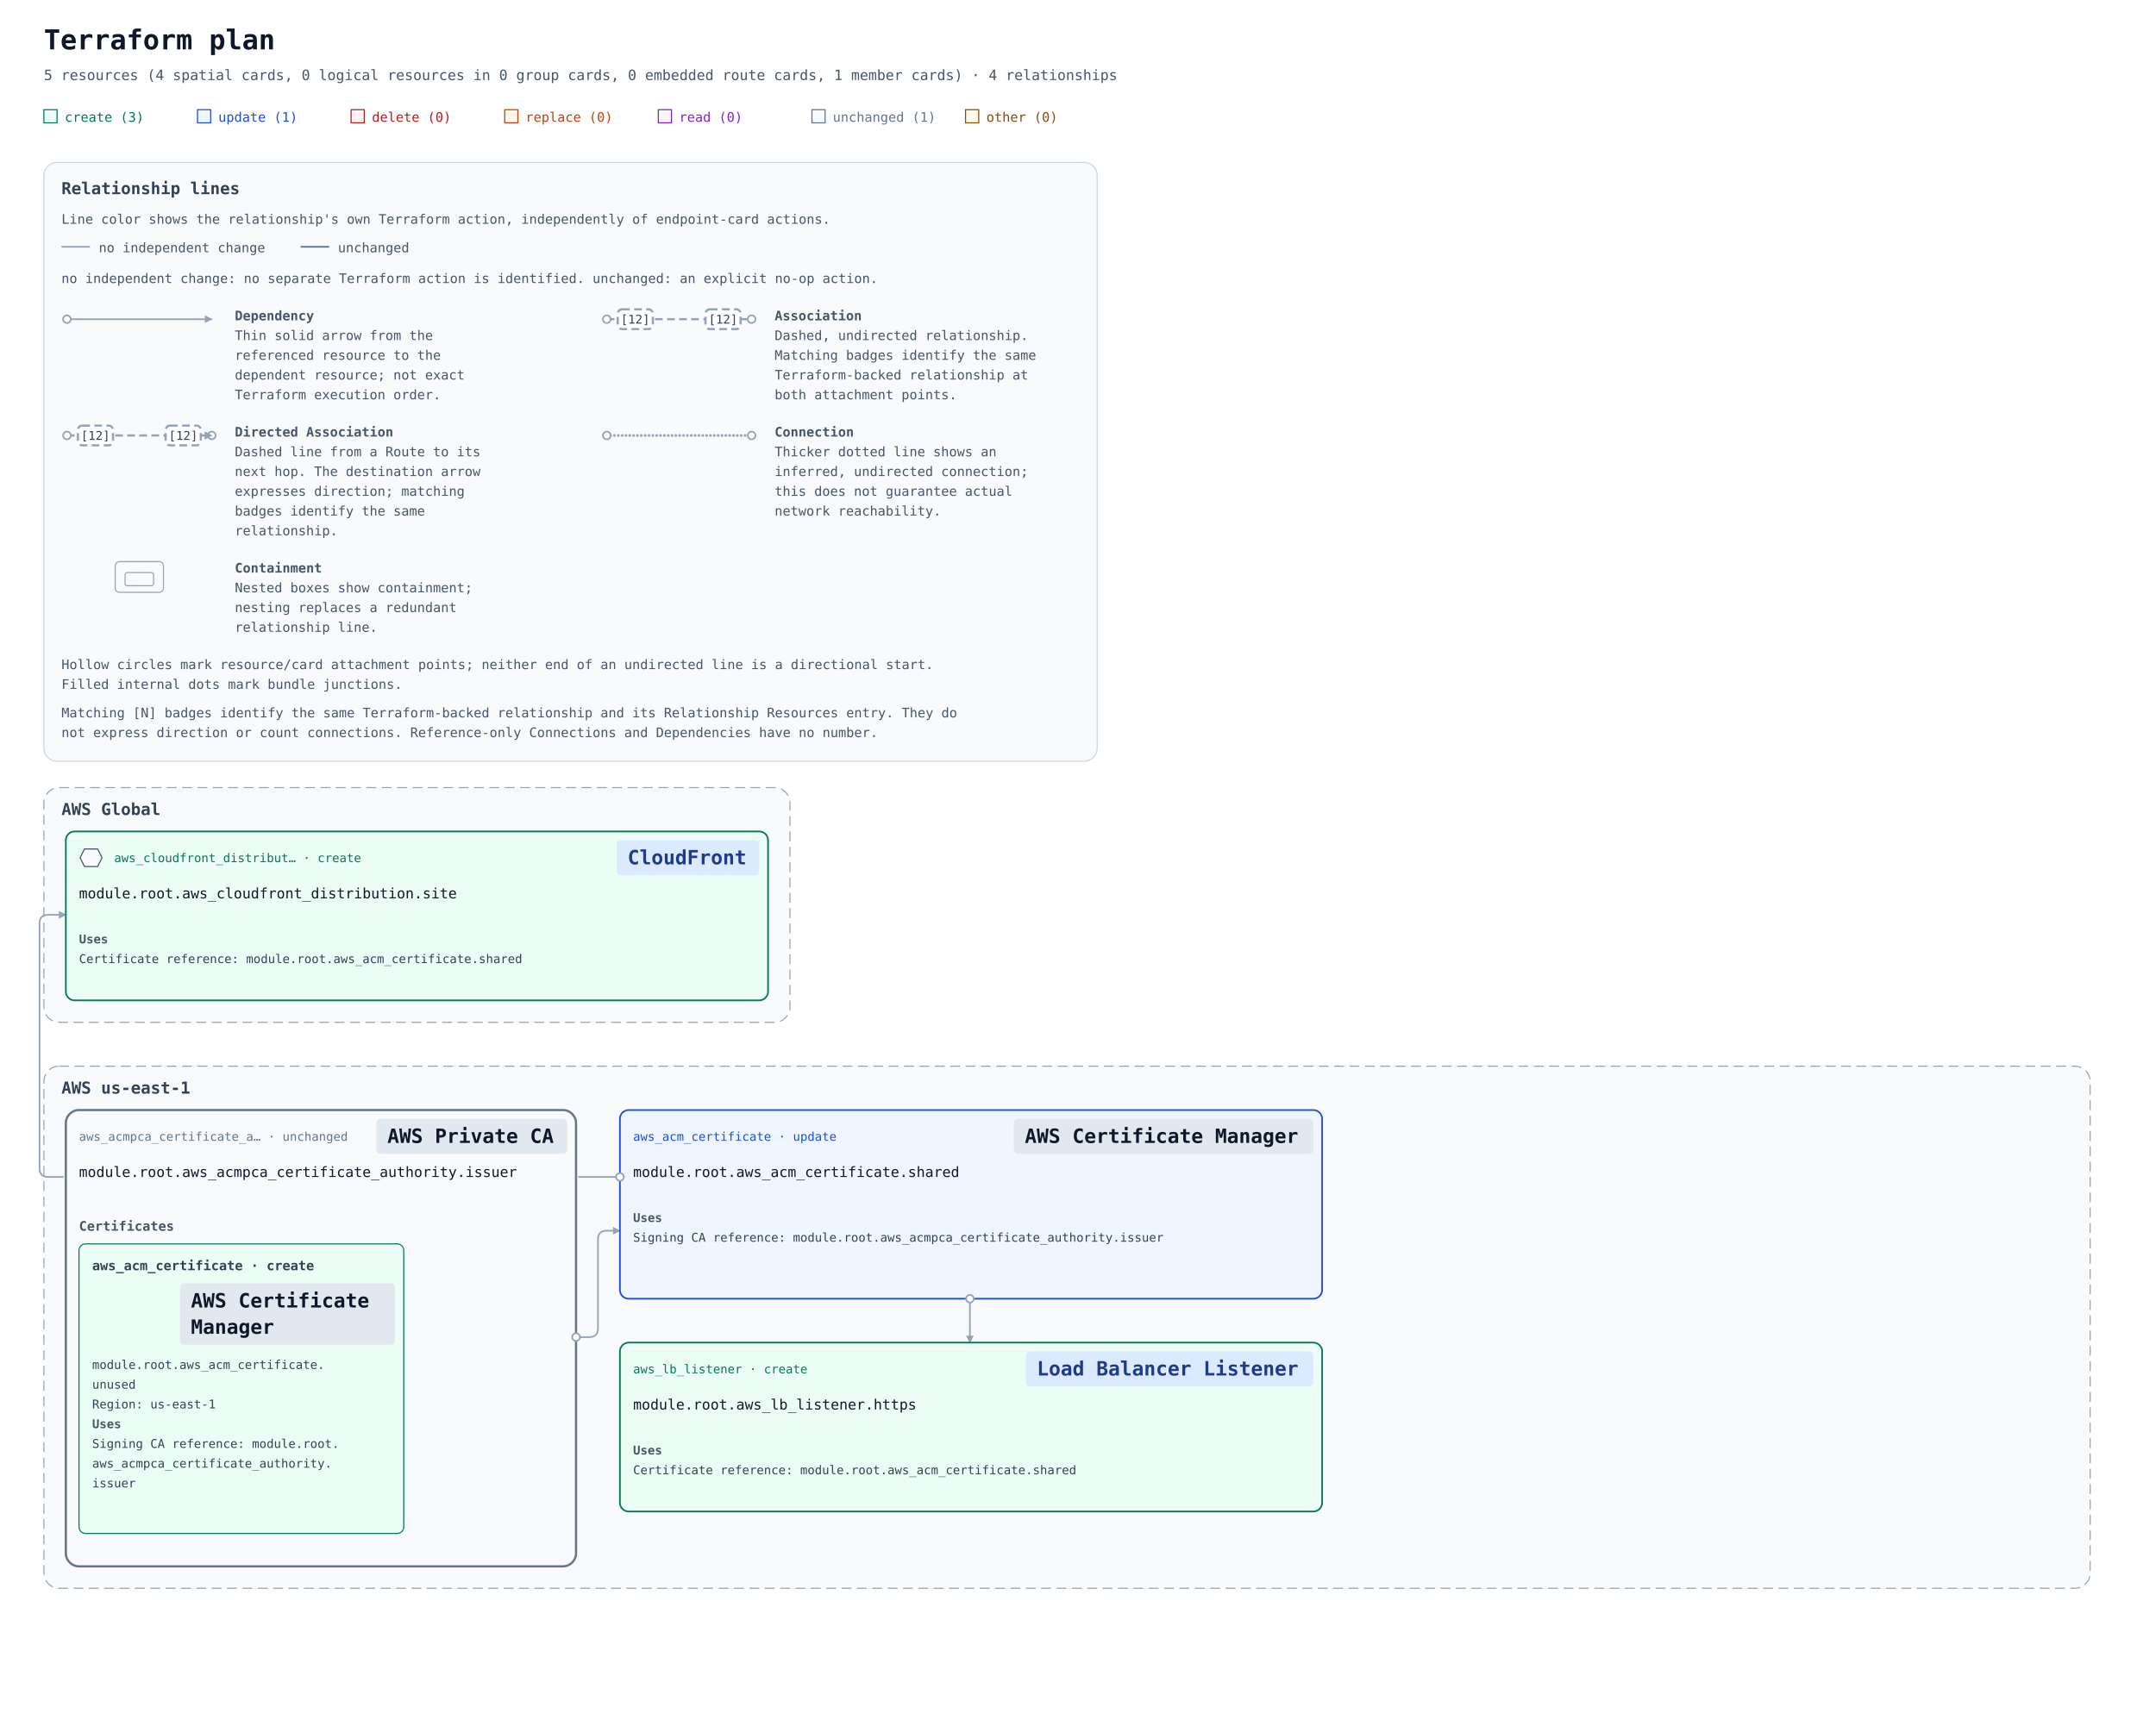
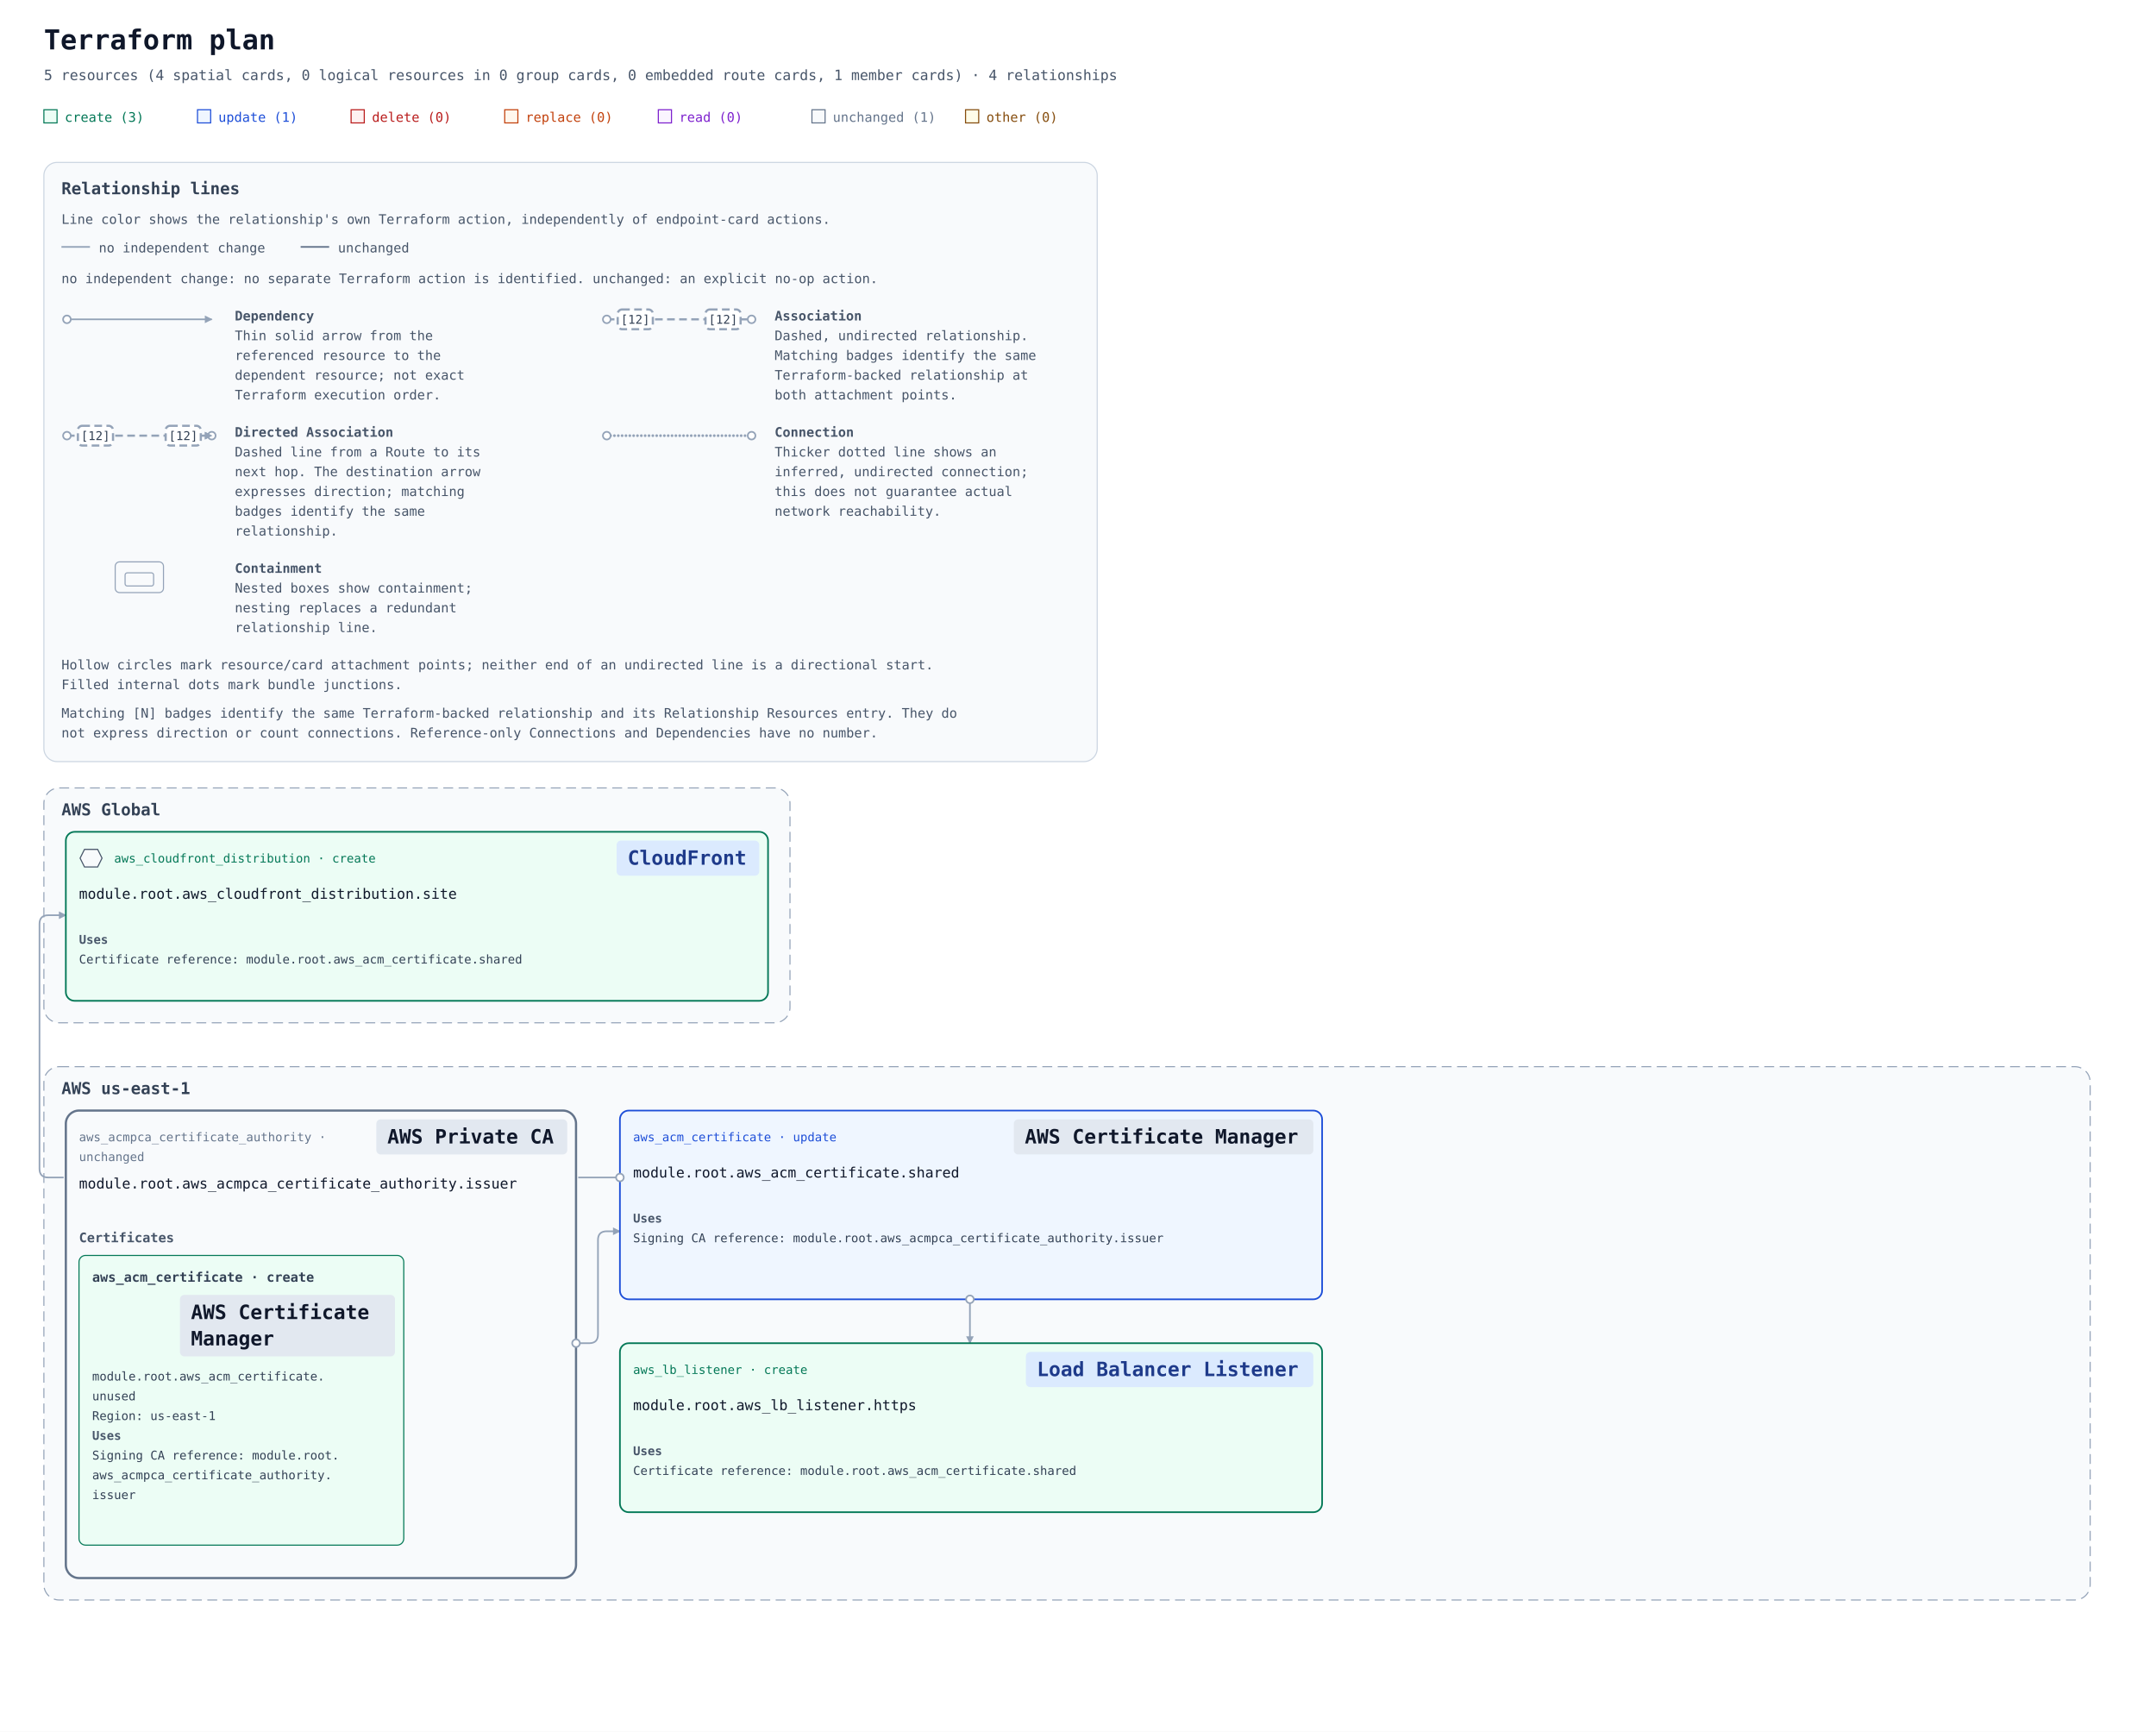
- <svg xmlns="http://www.w3.org/2000/svg" width="1965" height="1568" viewBox="0 0 1965 1568" role="img" aria-labelledby="title description">
+ <svg xmlns="http://www.w3.org/2000/svg" width="1965" height="1578" viewBox="0 0 1965 1578" role="img" aria-labelledby="title description">
  <defs>
    <marker id="arrow" viewBox="0 0 10 10" refX="9" refY="5" markerWidth="7" markerHeight="7" markerUnits="userSpaceOnUse" orient="auto-start-reverse">
      <path d="M 0 0 L 10 5 L 0 10 z" fill="#94a3b8" />
    </marker>
-     <mask id="container-occlusion-0" maskUnits="userSpaceOnUse" maskContentUnits="userSpaceOnUse" x="0" y="0" width="1965" height="1010" style="mask-type:luminance">
-       <rect width="1965" height="1010" fill="white" />
-       <rect data-occluder="resource-6177735f61636d7063615f63657274696669636174655f617574686f726974792e697373756572-current" x="58" y="452" width="469" height="420" rx="14" fill="black" />
+     <mask id="container-occlusion-0" maskUnits="userSpaceOnUse" maskContentUnits="userSpaceOnUse" x="0" y="0" width="1965" height="1020" style="mask-type:luminance">
+       <rect width="1965" height="1020" fill="white" />
+       <rect data-occluder="resource-6177735f61636d7063615f63657274696669636174655f617574686f726974792e697373756572-current" x="58" y="452" width="469" height="430" rx="14" fill="black" />
    </mask>
  </defs>
  <rect width="100%" height="100%" fill="#ffffff" />
  <g font-family="ui-monospace, SFMono-Regular, Consolas, monospace">
    <text x="40" y="45" font-size="25" font-weight="700" fill="#0f172a">Terraform plan</text>
    <text x="40" y="73" font-size="13" fill="#475569">5 resources (4 spatial cards, 0 logical resources in 0 group cards, 0 embedded route cards, 1 member cards) · 4 relationships</text>
    <rect x="40" y="100" width="12" height="12" fill="#ecfdf5" stroke="#047857" />
    <text x="59" y="111" font-size="12" fill="#047857">create (3)</text>
    <rect x="180" y="100" width="12" height="12" fill="#eff6ff" stroke="#1d4ed8" />
    <text x="199" y="111" font-size="12" fill="#1d4ed8">update (1)</text>
    <rect x="320" y="100" width="12" height="12" fill="#fef2f2" stroke="#b91c1c" />
    <text x="339" y="111" font-size="12" fill="#b91c1c">delete (0)</text>
    <rect x="460" y="100" width="12" height="12" fill="#fff7ed" stroke="#c2410c" />
    <text x="479" y="111" font-size="12" fill="#c2410c">replace (0)</text>
    <rect x="600" y="100" width="12" height="12" fill="#faf5ff" stroke="#7e22ce" />
    <text x="619" y="111" font-size="12" fill="#7e22ce">read (0)</text>
    <rect x="740" y="100" width="12" height="12" fill="#f8fafc" stroke="#64748b" />
    <text x="759" y="111" font-size="12" fill="#64748b">unchanged (1)</text>
    <rect x="880" y="100" width="12" height="12" fill="#fefce8" stroke="#854d0e" />
    <text x="899" y="111" font-size="12" fill="#854d0e">other (0)</text>
    <g id="relationship-legend" font-size="12" fill="#475569" transform="translate(40 148)">
      <rect width="960" height="546" rx="12" fill="#f8fafc" stroke="#cbd5e1" />
      <text x="16" y="29" font-size="15" font-weight="700" fill="#334155">Relationship lines</text>
      <text x="16" y="56">Line color shows the relationship's own Terraform action, independently of endpoint-card actions.</text>
      <path data-legend-action="none" d="M 16 77 H 42" fill="none" stroke="#94a3b8" stroke-width="1.5" />
      <text x="50" y="82">no independent change</text>
      <path data-legend-action="unchanged" d="M 234 77 H 260" fill="none" stroke="#64748b" stroke-width="1.5" />
      <text x="268" y="82">unchanged</text>
      <text x="16" y="110">no independent change: no separate Terraform action is identified. unchanged: an explicit no-op action.</text>
      <g data-legend-entry="dependency" transform="translate(0 132)">
        <g data-legend-sample="dependency">
          <path data-legend-kind="dependency" data-directionality="directed" d="M 21 11 H 153" fill="none" stroke="#94a3b8" stroke-width="1.5" marker-end="url(#arrow)" />
          <circle data-legend-endpoint="source" cx="21" cy="11" r="3.5" fill="#ffffff" stroke="#94a3b8" stroke-width="1.5" />
        </g>
        <text x="174" y="12" font-weight="700">Dependency</text>
        <text x="174" y="30">Thin solid arrow from the</text>
        <text x="174" y="48">referenced resource to the</text>
        <text x="174" y="66">dependent resource; not exact</text>
        <text x="174" y="84">Terraform execution order.</text>
      </g>
      <g data-legend-entry="association" transform="translate(492 132)">
        <g data-legend-sample="association">
          <path data-legend-kind="association" data-directionality="undirected" d="M 21 11 H 153" fill="none" stroke="#94a3b8" stroke-width="2" stroke-dasharray="7 4" />
          <circle data-legend-endpoint="source" cx="21" cy="11" r="3.5" fill="#ffffff" stroke="#94a3b8" stroke-width="1.5" />
          <circle data-legend-endpoint="target" cx="153" cy="11" r="3.5" fill="#ffffff" stroke="#94a3b8" stroke-width="1.5" />
          <g data-legend-badge="source">
            <rect x="31" y="2" width="32" height="18" rx="4" fill="#ffffff" stroke="#94a3b8" stroke-width="2" stroke-dasharray="7 4" />
            <text x="47" y="15" text-anchor="middle" font-size="11" fill="#334155">[12]</text>
          </g>
          <g data-legend-badge="target">
            <rect x="111" y="2" width="32" height="18" rx="4" fill="#ffffff" stroke="#94a3b8" stroke-width="2" stroke-dasharray="7 4" />
            <text x="127" y="15" text-anchor="middle" font-size="11" fill="#334155">[12]</text>
          </g>
        </g>
        <text x="174" y="12" font-weight="700">Association</text>
        <text x="174" y="30">Dashed, undirected relationship.</text>
        <text x="174" y="48">Matching badges identify the same</text>
        <text x="174" y="66">Terraform-backed relationship at</text>
        <text x="174" y="84">both attachment points.</text>
      </g>
      <g data-legend-entry="directed-association" transform="translate(0 238)">
        <g data-legend-sample="directed-association">
          <path data-legend-kind="directed-association" data-directionality="directed" d="M 21 11 H 153" fill="none" stroke="#94a3b8" stroke-width="2" stroke-dasharray="7 4" marker-end="url(#arrow)" />
          <circle data-legend-endpoint="source" cx="21" cy="11" r="3.5" fill="#ffffff" stroke="#94a3b8" stroke-width="1.5" />
          <circle data-legend-endpoint="target" cx="153" cy="11" r="3.5" fill="#ffffff" stroke="#94a3b8" stroke-width="1.5" />
          <path data-legend-arrow="true" d="M 146.7 7.5 L 153.7 11 L 146.7 14.5 Z" fill="#94a3b8" />
          <g data-legend-badge="source">
            <rect x="31" y="2" width="32" height="18" rx="4" fill="#ffffff" stroke="#94a3b8" stroke-width="2" stroke-dasharray="7 4" />
            <text x="47" y="15" text-anchor="middle" font-size="11" fill="#334155">[12]</text>
          </g>
          <g data-legend-badge="target">
            <rect x="111" y="2" width="32" height="18" rx="4" fill="#ffffff" stroke="#94a3b8" stroke-width="2" stroke-dasharray="7 4" />
            <text x="127" y="15" text-anchor="middle" font-size="11" fill="#334155">[12]</text>
          </g>
        </g>
        <text x="174" y="12" font-weight="700">Directed Association</text>
        <text x="174" y="30">Dashed line from a Route to its</text>
        <text x="174" y="48">next hop. The destination arrow</text>
        <text x="174" y="66">expresses direction; matching</text>
        <text x="174" y="84">badges identify the same</text>
        <text x="174" y="102">relationship.</text>
      </g>
      <g data-legend-entry="connection" transform="translate(492 238)">
        <g data-legend-sample="connection">
          <path data-legend-kind="connection" data-directionality="undirected" d="M 21 11 H 153" fill="none" stroke="#94a3b8" stroke-width="2.5" stroke-dasharray="0 3.5" stroke-linecap="round" />
          <circle data-legend-endpoint="source" cx="21" cy="11" r="3.5" fill="#ffffff" stroke="#94a3b8" stroke-width="1.5" />
          <circle data-legend-endpoint="target" cx="153" cy="11" r="3.5" fill="#ffffff" stroke="#94a3b8" stroke-width="1.5" />
        </g>
        <text x="174" y="12" font-weight="700">Connection</text>
        <text x="174" y="30">Thicker dotted line shows an</text>
        <text x="174" y="48">inferred, undirected connection;</text>
        <text x="174" y="66">this does not guarantee actual</text>
        <text x="174" y="84">network reachability.</text>
      </g>
      <g data-legend-entry="containment" transform="translate(0 362)">
        <g data-legend-sample="containment">
          <g data-legend-kind="containment" fill="none" stroke="#94a3b8">
            <rect x="65" y="2" width="44" height="28" rx="4" />
            <rect x="74" y="12" width="26" height="12" rx="2" />
          </g>
        </g>
        <text x="174" y="12" font-weight="700">Containment</text>
        <text x="174" y="30">Nested boxes show containment;</text>
        <text x="174" y="48">nesting replaces a redundant</text>
        <text x="174" y="66">relationship line.</text>
      </g>
      <text x="16" y="462">Hollow circles mark resource/card attachment points; neither end of an undirected line is a directional start.</text>
      <text x="16" y="480">Filled internal dots mark bundle junctions.</text>
      <text x="16" y="506">Matching [N] badges identify the same Terraform-backed relationship and its Relationship Resources entry. They do</text>
      <text x="16" y="524">not express direction or count connections. Reference-only Connections and Dependencies have no number.</text>
    </g>
    <g transform="translate(0 558)">
      <g data-architecture="true" transform="translate(0 0)">
        <g data-deployment-scope="true" data-scope-provider="AWS" data-global="true">
          <rect x="40" y="160" width="680" height="214" rx="14" fill="#f8fafc" stroke="#94a3b8" stroke-dasharray="9 5" />
          <text x="56" y="185" font-size="15" font-weight="700" fill="#334155">AWS Global</text>
        </g>
        <g data-deployment-scope="true" data-scope-provider="AWS" data-region="us-east-1">
-           <rect x="40" y="414" width="1865" height="476" rx="14" fill="#f8fafc" stroke="#94a3b8" stroke-dasharray="9 5" />
+           <rect x="40" y="414" width="1865" height="486" rx="14" fill="#f8fafc" stroke="#94a3b8" stroke-dasharray="9 5" />
          <text x="56" y="439" font-size="15" font-weight="700" fill="#334155">AWS us-east-1</text>
        </g>
        <g data-member-cluster="resource-6177735f61636d7063615f63657274696669636174655f617574686f726974792e697373756572-current">
-           <rect x="60" y="454" width="465" height="416" rx="12" fill="#f8fafc" stroke="#64748b" stroke-width="2" data-mode="managed" />
+           <rect x="60" y="454" width="465" height="426" rx="12" fill="#f8fafc" stroke="#64748b" stroke-width="2" data-mode="managed" />
        </g>
        <path d="M 565 515 L 44 515 Q 36 515 36 507 L 36 284 Q 36 276 44 276 L 60 276 " data-edge-kind="dependency" data-directionality="directed" data-source="resource-6177735f61636d5f63657274696669636174652e736861726564-current" data-target="resource-6177735f636c6f756466726f6e745f646973747269627574696f6e2e73697465-current" fill="none" stroke="#94a3b8" stroke-width="1.5" stroke-linejoin="round" marker-end="url(#arrow)" mask="url(#container-occlusion-0)" />
        <path d="M 884 626 L 884 666 " data-edge-kind="dependency" data-directionality="directed" data-source="resource-6177735f61636d5f63657274696669636174652e736861726564-current" data-target="resource-6177735f6c625f6c697374656e65722e6874747073-current" fill="none" stroke="#94a3b8" stroke-width="1.5" stroke-linejoin="round" marker-end="url(#arrow)" mask="url(#container-occlusion-0)" />
-         <path d="M 525 661 L 537 661 Q 545 661 545 653 L 545 572 Q 545 564 553 564 L 565 564 " data-edge-kind="dependency" data-directionality="directed" data-source="resource-6177735f61636d7063615f63657274696669636174655f617574686f726974792e697373756572-current" data-target="resource-6177735f61636d5f63657274696669636174652e736861726564-current" fill="none" stroke="#94a3b8" stroke-width="1.5" stroke-linejoin="round" marker-end="url(#arrow)" />
+         <path d="M 525 666 L 537 666 Q 545 666 545 658 L 545 572 Q 545 564 553 564 L 565 564 " data-edge-kind="dependency" data-directionality="directed" data-source="resource-6177735f61636d7063615f63657274696669636174655f617574686f726974792e697373756572-current" data-target="resource-6177735f61636d5f63657274696669636174652e736861726564-current" fill="none" stroke="#94a3b8" stroke-width="1.5" stroke-linejoin="round" marker-end="url(#arrow)" />
        <g data-edge-kind="dependency" data-source="resource-6177735f61636d7063615f63657274696669636174655f617574686f726974792e697373756572-current" data-target="resource-6177735f61636d5f63657274696669636174652e756e75736564-current" />
        <g id="resource-6177735f61636d5f63657274696669636174652e736861726564-current" data-architecture-id="terraform:6177735f61636d5f63657274696669636174652e736861726564-current" data-qualified-address="module.root.aws_acm_certificate.shared" data-terraform-address="aws_acm_certificate.shared">
          <rect x="565" y="454" width="640" height="172" rx="8" fill="#eff6ff" stroke="#1d4ed8" stroke-width="1.5" data-mode="managed" />
-           <text x="577" y="482" font-size="11" fill="#1d4ed8">aws_acm_certificate · update</text>
+           <text data-resource-type-heading="true" x="577" y="482" font-size="11" fill="#1d4ed8" xml:space="preserve">aws_acm_certificate · update</text>
          <rect data-service-badge="true" data-service-category="neutral" data-service-full-name="AWS Certificate Manager" data-display-name="AWS Certificate Manager" x="924" y="462" width="273" height="32" rx="4" fill="#e2e8f0" />
          <text data-service-name="true" x="934" y="484" font-size="18" font-weight="700" fill="#0f172a" xml:space="preserve">AWS Certificate Manager</text>
          <text x="577" y="515" font-size="13" fill="#0f172a" xml:space="preserve">module.root.aws_acm_certificate.shared</text>
          <g data-resource-references="true">
            <text x="577" y="556" font-size="11" font-weight="700" fill="#475569">Uses</text>
            <a href="#resource-6177735f61636d7063615f63657274696669636174655f617574686f726974792e697373756572-current" data-reference-attribute="certificate_authority_arn">
              <text x="577" y="574" font-size="11" fill="#334155" xml:space="preserve">Signing CA reference: module.root.aws_acmpca_certificate_authority.issuer</text>
            </a>
          </g>
          <text x="577" y="614" font-size="10" fill="#64748b" />
        </g>
        <g id="resource-6177735f61636d7063615f63657274696669636174655f617574686f726974792e697373756572-current" data-architecture-id="terraform:6177735f61636d7063615f63657274696669636174655f617574686f726974792e697373756572-current" data-qualified-address="module.root.aws_acmpca_certificate_authority.issuer" data-terraform-address="aws_acmpca_certificate_authority.issuer">
-           <text x="72" y="482" font-size="11" fill="#64748b">aws_acmpca_certificate_a… · unchanged</text>
+           <text data-resource-type-heading="true" x="72" y="482" font-size="11" fill="#64748b" xml:space="preserve">aws_acmpca_certificate_authority · </text>
+           <text data-resource-type-heading="true" x="72" y="500" font-size="11" fill="#64748b" xml:space="preserve">unchanged</text>
          <rect data-service-badge="true" data-service-category="neutral" data-service-full-name="AWS Private CA" data-display-name="AWS Private CA" x="343" y="462" width="174" height="32" rx="4" fill="#e2e8f0" />
          <text data-service-name="true" x="353" y="484" font-size="18" font-weight="700" fill="#0f172a" xml:space="preserve">AWS Private CA</text>
-           <text x="72" y="515" font-size="13" fill="#0f172a" xml:space="preserve">module.root.aws_acmpca_certificate_authority.issuer</text>
+           <text x="72" y="525" font-size="13" fill="#0f172a" xml:space="preserve">module.root.aws_acmpca_certificate_authority.issuer</text>
          <g data-cluster-members="true">
-             <text x="72" y="564" font-size="12" font-weight="700" fill="#475569">Certificates</text>
+             <text x="72" y="574" font-size="12" font-weight="700" fill="#475569">Certificates</text>
            <g id="resource-6177735f61636d5f63657274696669636174652e756e75736564-current" data-architecture-id="terraform:6177735f61636d5f63657274696669636174652e756e75736564-current" data-terraform-address="aws_acm_certificate.unused" data-qualified-address="module.root.aws_acm_certificate.unused" data-embedded-member="true" data-member-owner="aws_acmpca_certificate_authority.issuer">
-               <rect x="72" y="576" width="296" height="264" rx="6" fill="#ecfdf5" stroke="#047857" stroke-width="1" />
+               <rect x="72" y="586" width="296" height="264" rx="6" fill="#ecfdf5" stroke="#047857" stroke-width="1" />
              <text data-resource-type-heading="true" font-size="12" font-weight="700" fill="#334155">
-                 <tspan x="84" y="600" xml:space="preserve">aws_acm_certificate · create</tspan>
+                 <tspan x="84" y="610" xml:space="preserve">aws_acm_certificate · create</tspan>
              </text>
-               <rect data-service-badge="true" data-service-category="neutral" data-service-full-name="AWS Certificate Manager" data-display-name="AWS Certificate Manager" x="164" y="612" width="196" height="56" rx="4" fill="#e2e8f0" />
-               <text data-service-name="true" x="174" y="634" font-size="18" font-weight="700" fill="#0f172a" xml:space="preserve">AWS Certificate </text>
-               <text data-service-name="true" x="174" y="658" font-size="18" font-weight="700" fill="#0f172a" xml:space="preserve">Manager</text>
-               <text x="84" y="690" font-size="11" fill="#334155" xml:space="preserve">module.root.aws_acm_certificate.</text>
-               <text x="84" y="708" font-size="11" fill="#334155" xml:space="preserve">unused</text>
-               <text x="84" y="726" font-size="11" fill="#334155" xml:space="preserve">Region: us-east-1</text>
+               <rect data-service-badge="true" data-service-category="neutral" data-service-full-name="AWS Certificate Manager" data-display-name="AWS Certificate Manager" x="164" y="622" width="196" height="56" rx="4" fill="#e2e8f0" />
+               <text data-service-name="true" x="174" y="644" font-size="18" font-weight="700" fill="#0f172a" xml:space="preserve">AWS Certificate </text>
+               <text data-service-name="true" x="174" y="668" font-size="18" font-weight="700" fill="#0f172a" xml:space="preserve">Manager</text>
+               <text x="84" y="700" font-size="11" fill="#334155" xml:space="preserve">module.root.aws_acm_certificate.</text>
+               <text x="84" y="718" font-size="11" fill="#334155" xml:space="preserve">unused</text>
+               <text x="84" y="736" font-size="11" fill="#334155" xml:space="preserve">Region: us-east-1</text>
              <g data-resource-references="true">
-                 <text x="84" y="744" font-size="11" font-weight="700" fill="#475569">Uses</text>
+                 <text x="84" y="754" font-size="11" font-weight="700" fill="#475569">Uses</text>
                <a href="#resource-6177735f61636d7063615f63657274696669636174655f617574686f726974792e697373756572-current" data-reference-attribute="certificate_authority_arn">
-                   <text x="84" y="762" font-size="11" fill="#334155" xml:space="preserve">Signing CA reference: module.root.</text>
-                   <text x="84" y="780" font-size="11" fill="#334155" xml:space="preserve">aws_acmpca_certificate_authority.</text>
-                   <text x="84" y="798" font-size="11" fill="#334155" xml:space="preserve">issuer</text>
+                   <text x="84" y="772" font-size="11" fill="#334155" xml:space="preserve">Signing CA reference: module.root.</text>
+                   <text x="84" y="790" font-size="11" fill="#334155" xml:space="preserve">aws_acmpca_certificate_authority.</text>
+                   <text x="84" y="808" font-size="11" fill="#334155" xml:space="preserve">issuer</text>
                </a>
              </g>
            </g>
          </g>
-           <text x="72" y="858" font-size="10" fill="#64748b" />
+           <text x="72" y="868" font-size="10" fill="#64748b" />
        </g>
        <g id="resource-6177735f636c6f756466726f6e745f646973747269627574696f6e2e73697465-current" data-architecture-id="terraform:6177735f636c6f756466726f6e745f646973747269627574696f6e2e73697465-current" data-qualified-address="module.root.aws_cloudfront_distribution.site" data-terraform-address="aws_cloudfront_distribution.site">
          <rect x="60" y="200" width="640" height="154" rx="8" fill="#ecfdf5" stroke="#047857" stroke-width="1.5" data-mode="managed" />
-           <text x="104" y="228" font-size="11" fill="#047857">aws_cloudfront_distribut… · create</text>
+           <text data-resource-type-heading="true" x="104" y="228" font-size="11" fill="#047857" xml:space="preserve">aws_cloudfront_distribution · create</text>
          <rect data-service-badge="true" data-service-category="network" data-service-full-name="Amazon CloudFront" data-display-name="CloudFront" x="562" y="208" width="130" height="32" rx="4" fill="#dbeafe" />
          <text data-service-name="true" x="572" y="230" font-size="18" font-weight="700" fill="#1e3a8a" xml:space="preserve">CloudFront</text>
          <g data-role-shape="network" transform="translate(72 215)" role="img" aria-label="Visual role: network" pointer-events="none" fill="#f8fafc" stroke="#475569" stroke-width="1">
            <path d="M5 1 H17 L21 9 L17 17 H5 L1 9 Z" />
          </g>
          <text x="72" y="261" font-size="13" fill="#0f172a" xml:space="preserve">module.root.aws_cloudfront_distribution.site</text>
          <g data-resource-references="true">
            <text x="72" y="302" font-size="11" font-weight="700" fill="#475569">Uses</text>
            <a href="#resource-6177735f61636d5f63657274696669636174652e736861726564-current" data-reference-attribute="viewer_certificate.acm_certificate_arn">
              <text x="72" y="320" font-size="11" fill="#334155" xml:space="preserve">Certificate reference: module.root.aws_acm_certificate.shared</text>
            </a>
          </g>
          <text x="72" y="342" font-size="10" fill="#64748b" />
        </g>
        <g id="resource-6177735f6c625f6c697374656e65722e6874747073-current" data-architecture-id="terraform:6177735f6c625f6c697374656e65722e6874747073-current" data-qualified-address="module.root.aws_lb_listener.https" data-terraform-address="aws_lb_listener.https">
          <rect x="565" y="666" width="640" height="154" rx="8" fill="#ecfdf5" stroke="#047857" stroke-width="1.5" data-mode="managed" />
-           <text x="577" y="694" font-size="11" fill="#047857">aws_lb_listener · create</text>
+           <text data-resource-type-heading="true" x="577" y="694" font-size="11" fill="#047857" xml:space="preserve">aws_lb_listener · create</text>
          <rect data-service-badge="true" data-service-category="network" data-service-full-name="Elastic Load Balancing" data-display-name="Load Balancer Listener" x="935" y="674" width="262" height="32" rx="4" fill="#dbeafe" />
          <text data-service-name="true" x="945" y="696" font-size="18" font-weight="700" fill="#1e3a8a" xml:space="preserve">Load Balancer Listener</text>
          <text x="577" y="727" font-size="13" fill="#0f172a" xml:space="preserve">module.root.aws_lb_listener.https</text>
          <g data-resource-references="true">
            <text x="577" y="768" font-size="11" font-weight="700" fill="#475569">Uses</text>
            <a href="#resource-6177735f61636d5f63657274696669636174652e736861726564-current" data-reference-attribute="certificate_arn">
              <text x="577" y="786" font-size="11" fill="#334155" xml:space="preserve">Certificate reference: module.root.aws_acm_certificate.shared</text>
            </a>
          </g>
          <text x="577" y="808" font-size="10" fill="#64748b" />
        </g>
        <g data-endpoints="true" data-source="resource-6177735f61636d5f63657274696669636174652e736861726564-current" data-target="resource-6177735f636c6f756466726f6e745f646973747269627574696f6e2e73697465-current" aria-hidden="true">
          <circle data-endpoint="source" cx="565" cy="515" r="3.5" fill="#ffffff" stroke="#94a3b8" stroke-width="1.5" />
        </g>
        <g data-endpoints="true" data-source="resource-6177735f61636d5f63657274696669636174652e736861726564-current" data-target="resource-6177735f6c625f6c697374656e65722e6874747073-current" aria-hidden="true">
          <circle data-endpoint="source" cx="884" cy="626" r="3.5" fill="#ffffff" stroke="#94a3b8" stroke-width="1.5" />
        </g>
        <g data-endpoints="true" data-source="resource-6177735f61636d7063615f63657274696669636174655f617574686f726974792e697373756572-current" data-target="resource-6177735f61636d5f63657274696669636174652e736861726564-current" aria-hidden="true">
-           <circle data-endpoint="source" cx="525" cy="661" r="3.5" fill="#ffffff" stroke="#94a3b8" stroke-width="1.5" />
+           <circle data-endpoint="source" cx="525" cy="666" r="3.5" fill="#ffffff" stroke="#94a3b8" stroke-width="1.5" />
        </g>
      </g>
    </g>
  </g>
</svg>
